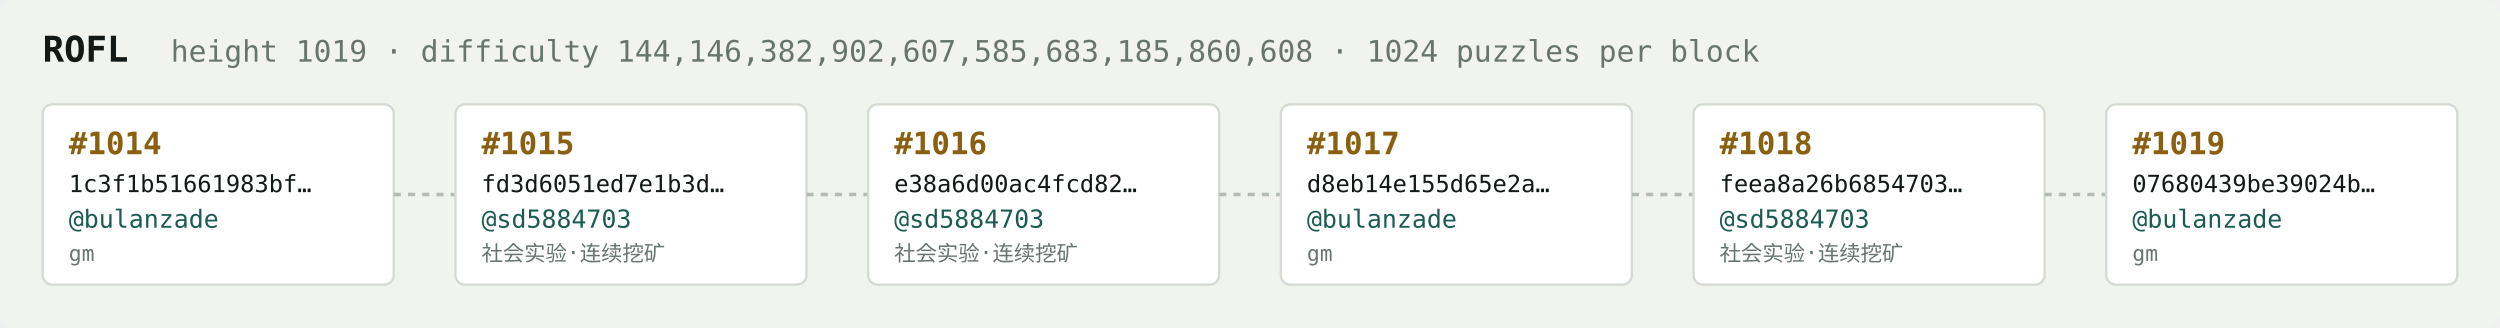
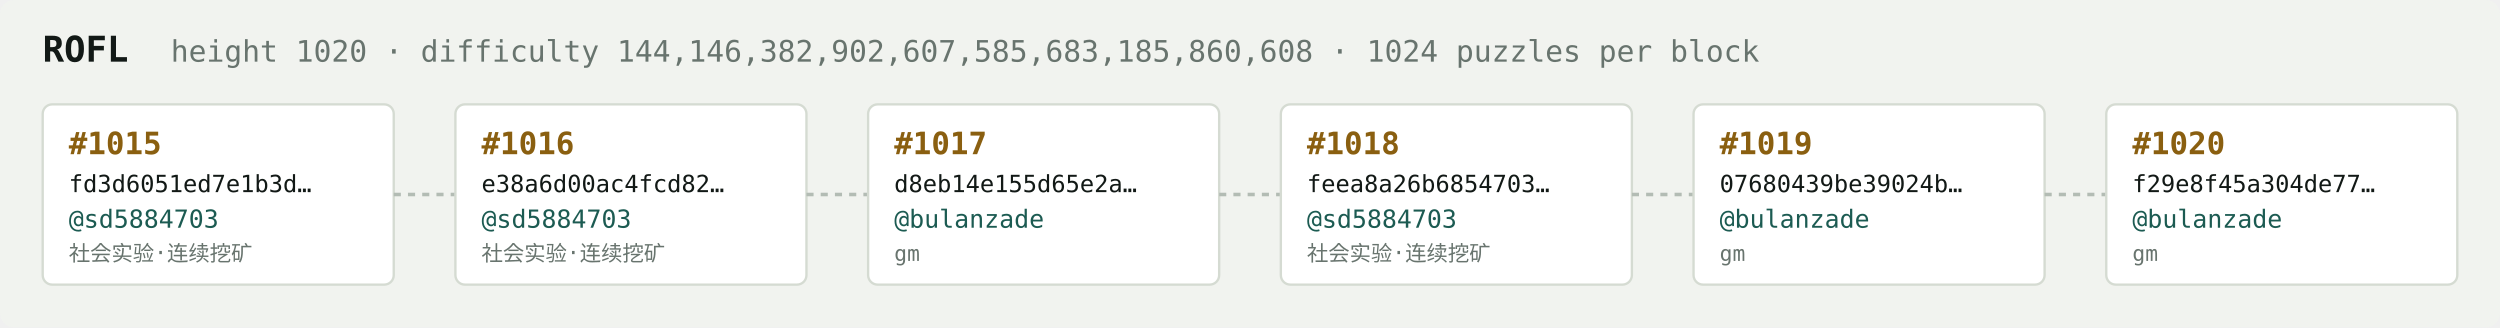
<svg xmlns="http://www.w3.org/2000/svg" width="1054" height="138" viewBox="0 0 1054 138" font-family="ui-monospace,SFMono-Regular,Menlo,monospace">
  <rect fill="#f1f3ef" width="1054" height="138" rx="6" />
  <text x="18" y="26" fill="#121916" font-size="15" font-weight="700">ROFL</text>
-   <text x="72" y="26" fill="#68746e" font-size="12.5">height 1019 · difficulty 144,146,382,902,607,585,683,185,860,608 · 1024 puzzles per block</text>
+   <text x="72" y="26" fill="#68746e" font-size="12.5">height 1020 · difficulty 144,146,382,902,607,585,683,185,860,608 · 1024 puzzles per block</text>
  <rect x="18" y="44" width="148" height="76" rx="4" fill="#ffffff" stroke="#d5dbd2" stroke-width="1" />
-   <text x="29" y="65" fill="#8a5f10" font-size="13" font-weight="700">#1014</text>
-   <text x="29" y="81" fill="#121916" font-size="10">1c3f1b51661983bf…</text>
-   <text x="29" y="96" fill="#1c5b52" font-size="10.5">@bulanzade</text>
-   <text x="29" y="110" fill="#68746e" font-size="9">gm</text>
+   <text x="29" y="65" fill="#8a5f10" font-size="13" font-weight="700">#1015</text>
+   <text x="29" y="81" fill="#121916" font-size="10">fd3d6051ed7e1b3d…</text>
+   <text x="29" y="96" fill="#1c5b52" font-size="10.5">@sd5884703</text>
+   <text x="29" y="110" fill="#68746e" font-size="9">社会实验·连续挖矿</text>
  <line x1="166" y1="82.0" x2="192" y2="82.0" stroke="#b3bcb4" stroke-width="1.5" stroke-dasharray="3 3" />
  <rect x="192" y="44" width="148" height="76" rx="4" fill="#ffffff" stroke="#d5dbd2" stroke-width="1" />
-   <text x="203" y="65" fill="#8a5f10" font-size="13" font-weight="700">#1015</text>
-   <text x="203" y="81" fill="#121916" font-size="10">fd3d6051ed7e1b3d…</text>
+   <text x="203" y="65" fill="#8a5f10" font-size="13" font-weight="700">#1016</text>
+   <text x="203" y="81" fill="#121916" font-size="10">e38a6d00ac4fcd82…</text>
  <text x="203" y="96" fill="#1c5b52" font-size="10.5">@sd5884703</text>
  <text x="203" y="110" fill="#68746e" font-size="9">社会实验·连续挖矿</text>
  <line x1="340" y1="82.0" x2="366" y2="82.0" stroke="#b3bcb4" stroke-width="1.5" stroke-dasharray="3 3" />
  <rect x="366" y="44" width="148" height="76" rx="4" fill="#ffffff" stroke="#d5dbd2" stroke-width="1" />
-   <text x="377" y="65" fill="#8a5f10" font-size="13" font-weight="700">#1016</text>
-   <text x="377" y="81" fill="#121916" font-size="10">e38a6d00ac4fcd82…</text>
-   <text x="377" y="96" fill="#1c5b52" font-size="10.5">@sd5884703</text>
-   <text x="377" y="110" fill="#68746e" font-size="9">社会实验·连续挖矿</text>
+   <text x="377" y="65" fill="#8a5f10" font-size="13" font-weight="700">#1017</text>
+   <text x="377" y="81" fill="#121916" font-size="10">d8eb14e155d65e2a…</text>
+   <text x="377" y="96" fill="#1c5b52" font-size="10.5">@bulanzade</text>
+   <text x="377" y="110" fill="#68746e" font-size="9">gm</text>
  <line x1="514" y1="82.0" x2="540" y2="82.0" stroke="#b3bcb4" stroke-width="1.5" stroke-dasharray="3 3" />
  <rect x="540" y="44" width="148" height="76" rx="4" fill="#ffffff" stroke="#d5dbd2" stroke-width="1" />
-   <text x="551" y="65" fill="#8a5f10" font-size="13" font-weight="700">#1017</text>
-   <text x="551" y="81" fill="#121916" font-size="10">d8eb14e155d65e2a…</text>
-   <text x="551" y="96" fill="#1c5b52" font-size="10.5">@bulanzade</text>
-   <text x="551" y="110" fill="#68746e" font-size="9">gm</text>
+   <text x="551" y="65" fill="#8a5f10" font-size="13" font-weight="700">#1018</text>
+   <text x="551" y="81" fill="#121916" font-size="10">feea8a26b6854703…</text>
+   <text x="551" y="96" fill="#1c5b52" font-size="10.5">@sd5884703</text>
+   <text x="551" y="110" fill="#68746e" font-size="9">社会实验·连续挖矿</text>
  <line x1="688" y1="82.0" x2="714" y2="82.0" stroke="#b3bcb4" stroke-width="1.5" stroke-dasharray="3 3" />
  <rect x="714" y="44" width="148" height="76" rx="4" fill="#ffffff" stroke="#d5dbd2" stroke-width="1" />
-   <text x="725" y="65" fill="#8a5f10" font-size="13" font-weight="700">#1018</text>
-   <text x="725" y="81" fill="#121916" font-size="10">feea8a26b6854703…</text>
-   <text x="725" y="96" fill="#1c5b52" font-size="10.5">@sd5884703</text>
-   <text x="725" y="110" fill="#68746e" font-size="9">社会实验·连续挖矿</text>
+   <text x="725" y="65" fill="#8a5f10" font-size="13" font-weight="700">#1019</text>
+   <text x="725" y="81" fill="#121916" font-size="10">07680439be39024b…</text>
+   <text x="725" y="96" fill="#1c5b52" font-size="10.5">@bulanzade</text>
+   <text x="725" y="110" fill="#68746e" font-size="9">gm</text>
  <line x1="862" y1="82.0" x2="888" y2="82.0" stroke="#b3bcb4" stroke-width="1.5" stroke-dasharray="3 3" />
  <rect x="888" y="44" width="148" height="76" rx="4" fill="#ffffff" stroke="#d5dbd2" stroke-width="1" />
-   <text x="899" y="65" fill="#8a5f10" font-size="13" font-weight="700">#1019</text>
-   <text x="899" y="81" fill="#121916" font-size="10">07680439be39024b…</text>
+   <text x="899" y="65" fill="#8a5f10" font-size="13" font-weight="700">#1020</text>
+   <text x="899" y="81" fill="#121916" font-size="10">f29e8f45a304de77…</text>
  <text x="899" y="96" fill="#1c5b52" font-size="10.5">@bulanzade</text>
  <text x="899" y="110" fill="#68746e" font-size="9">gm</text>
</svg>
